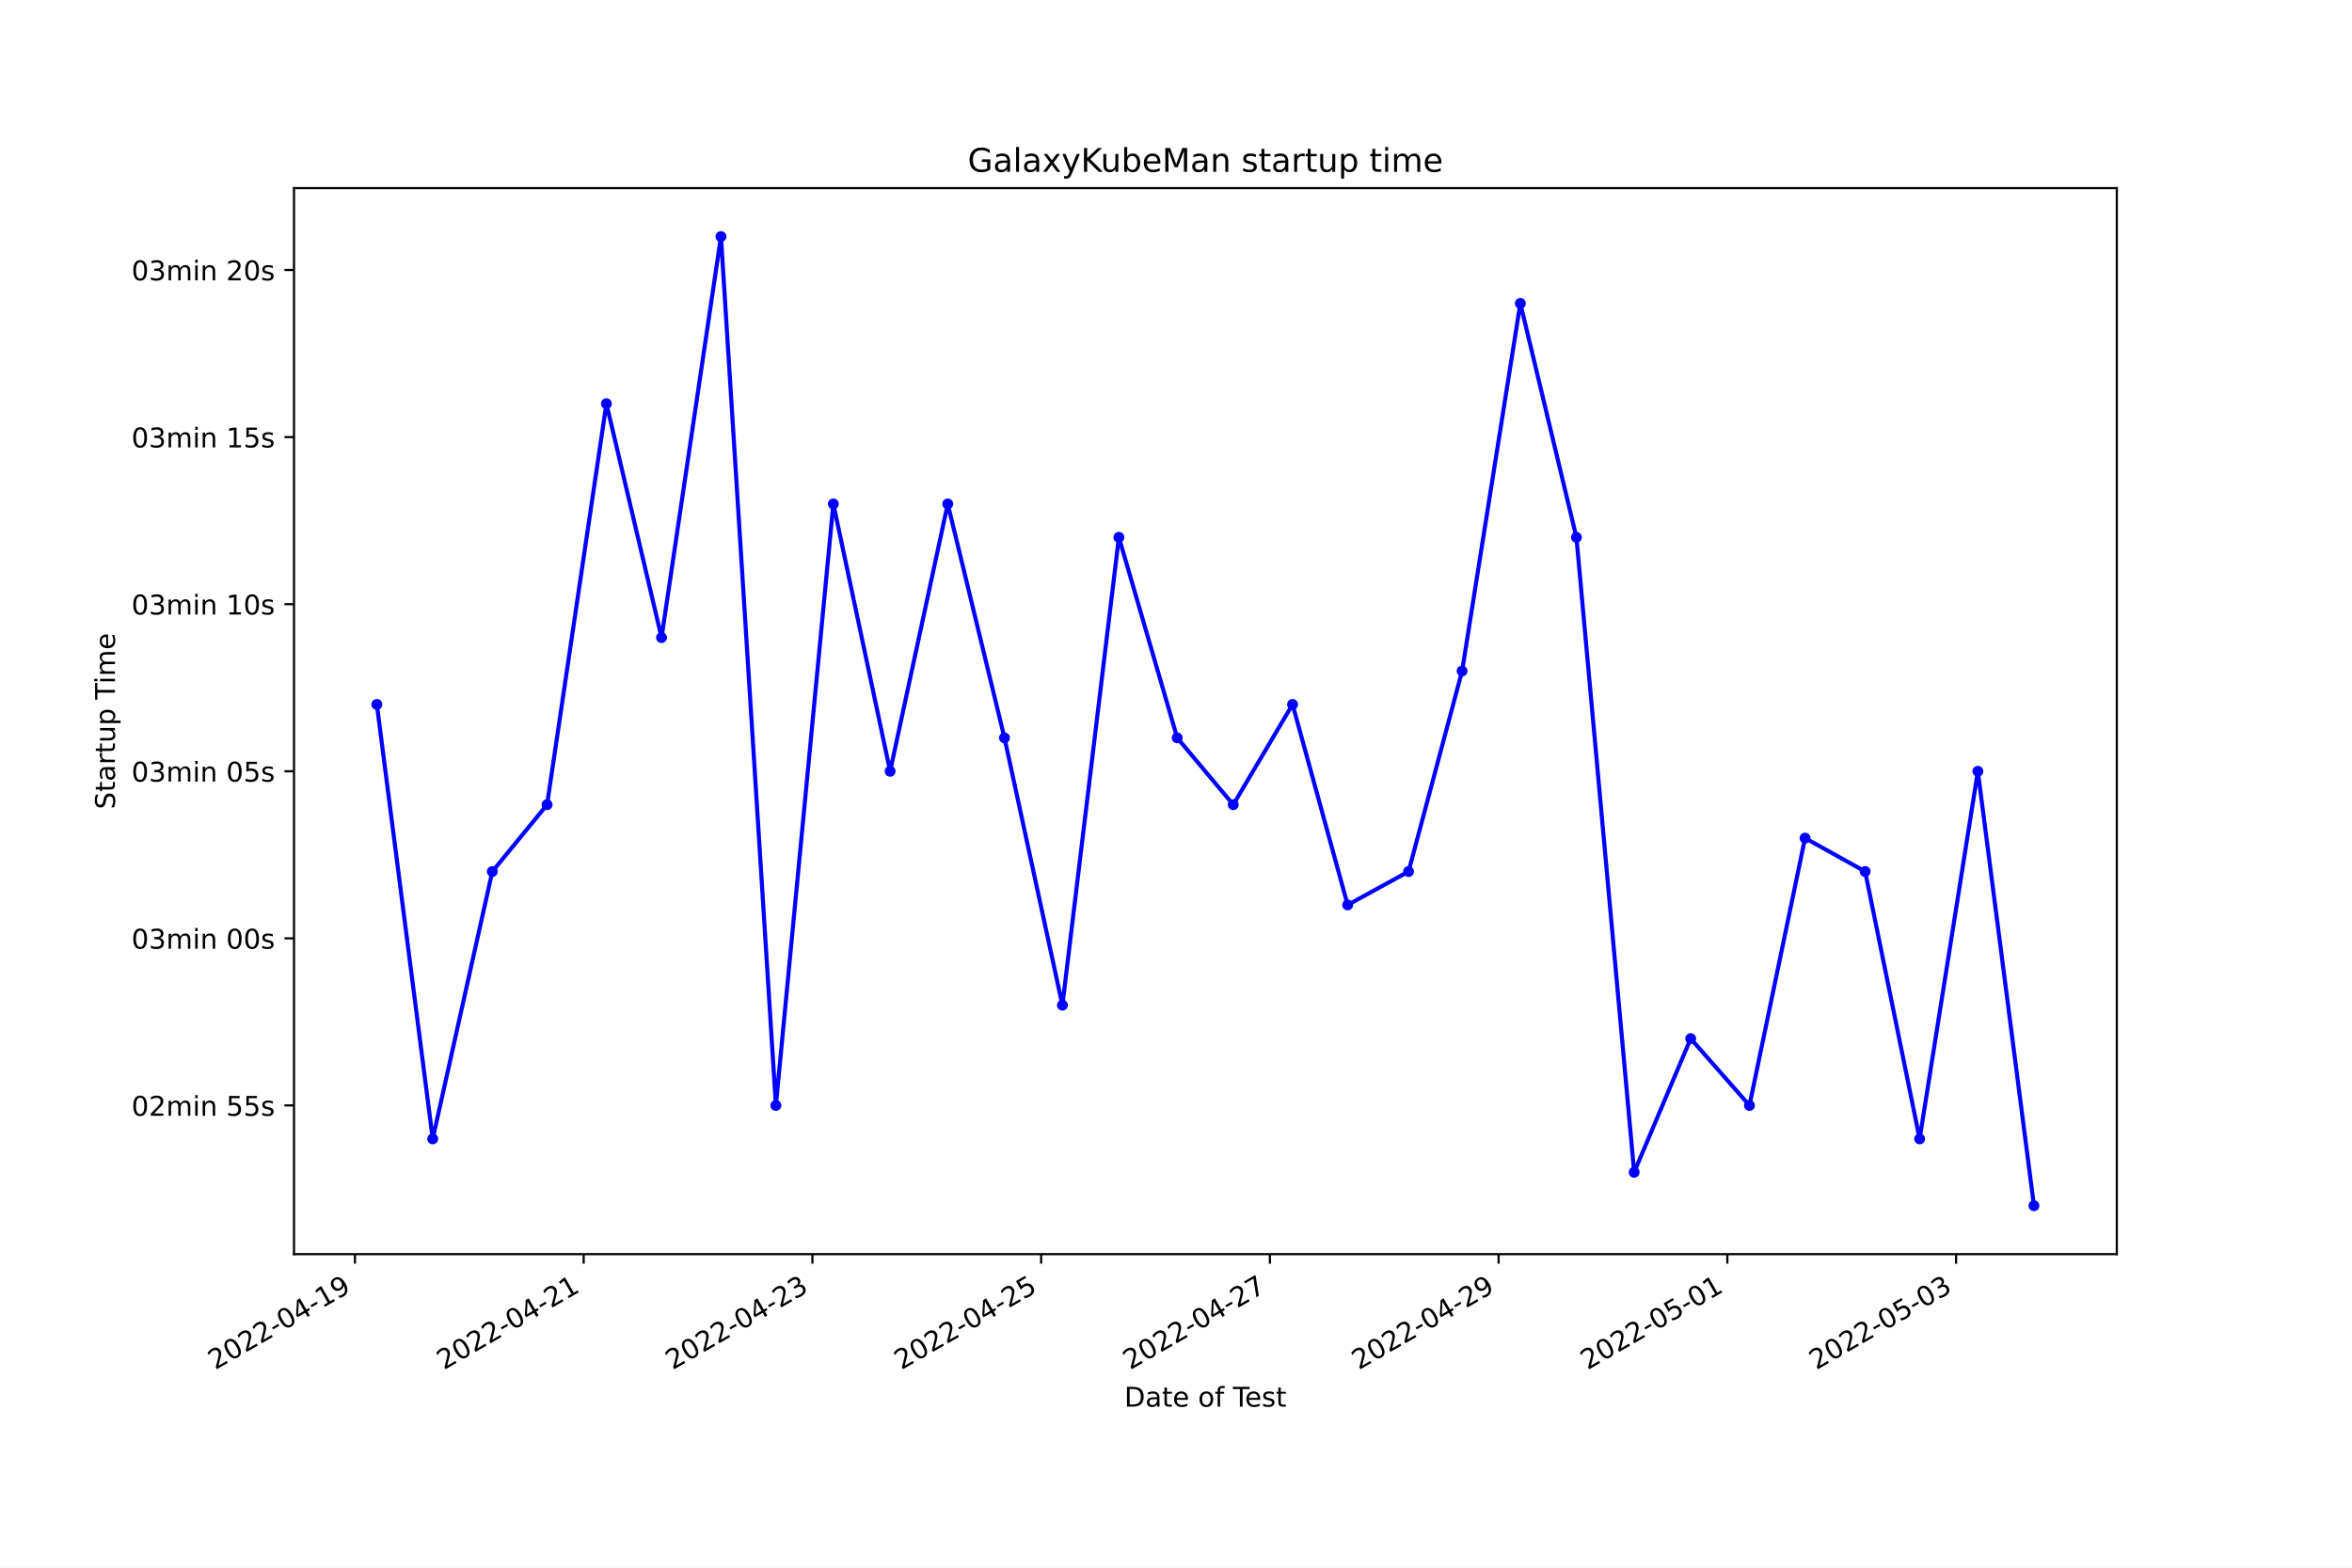
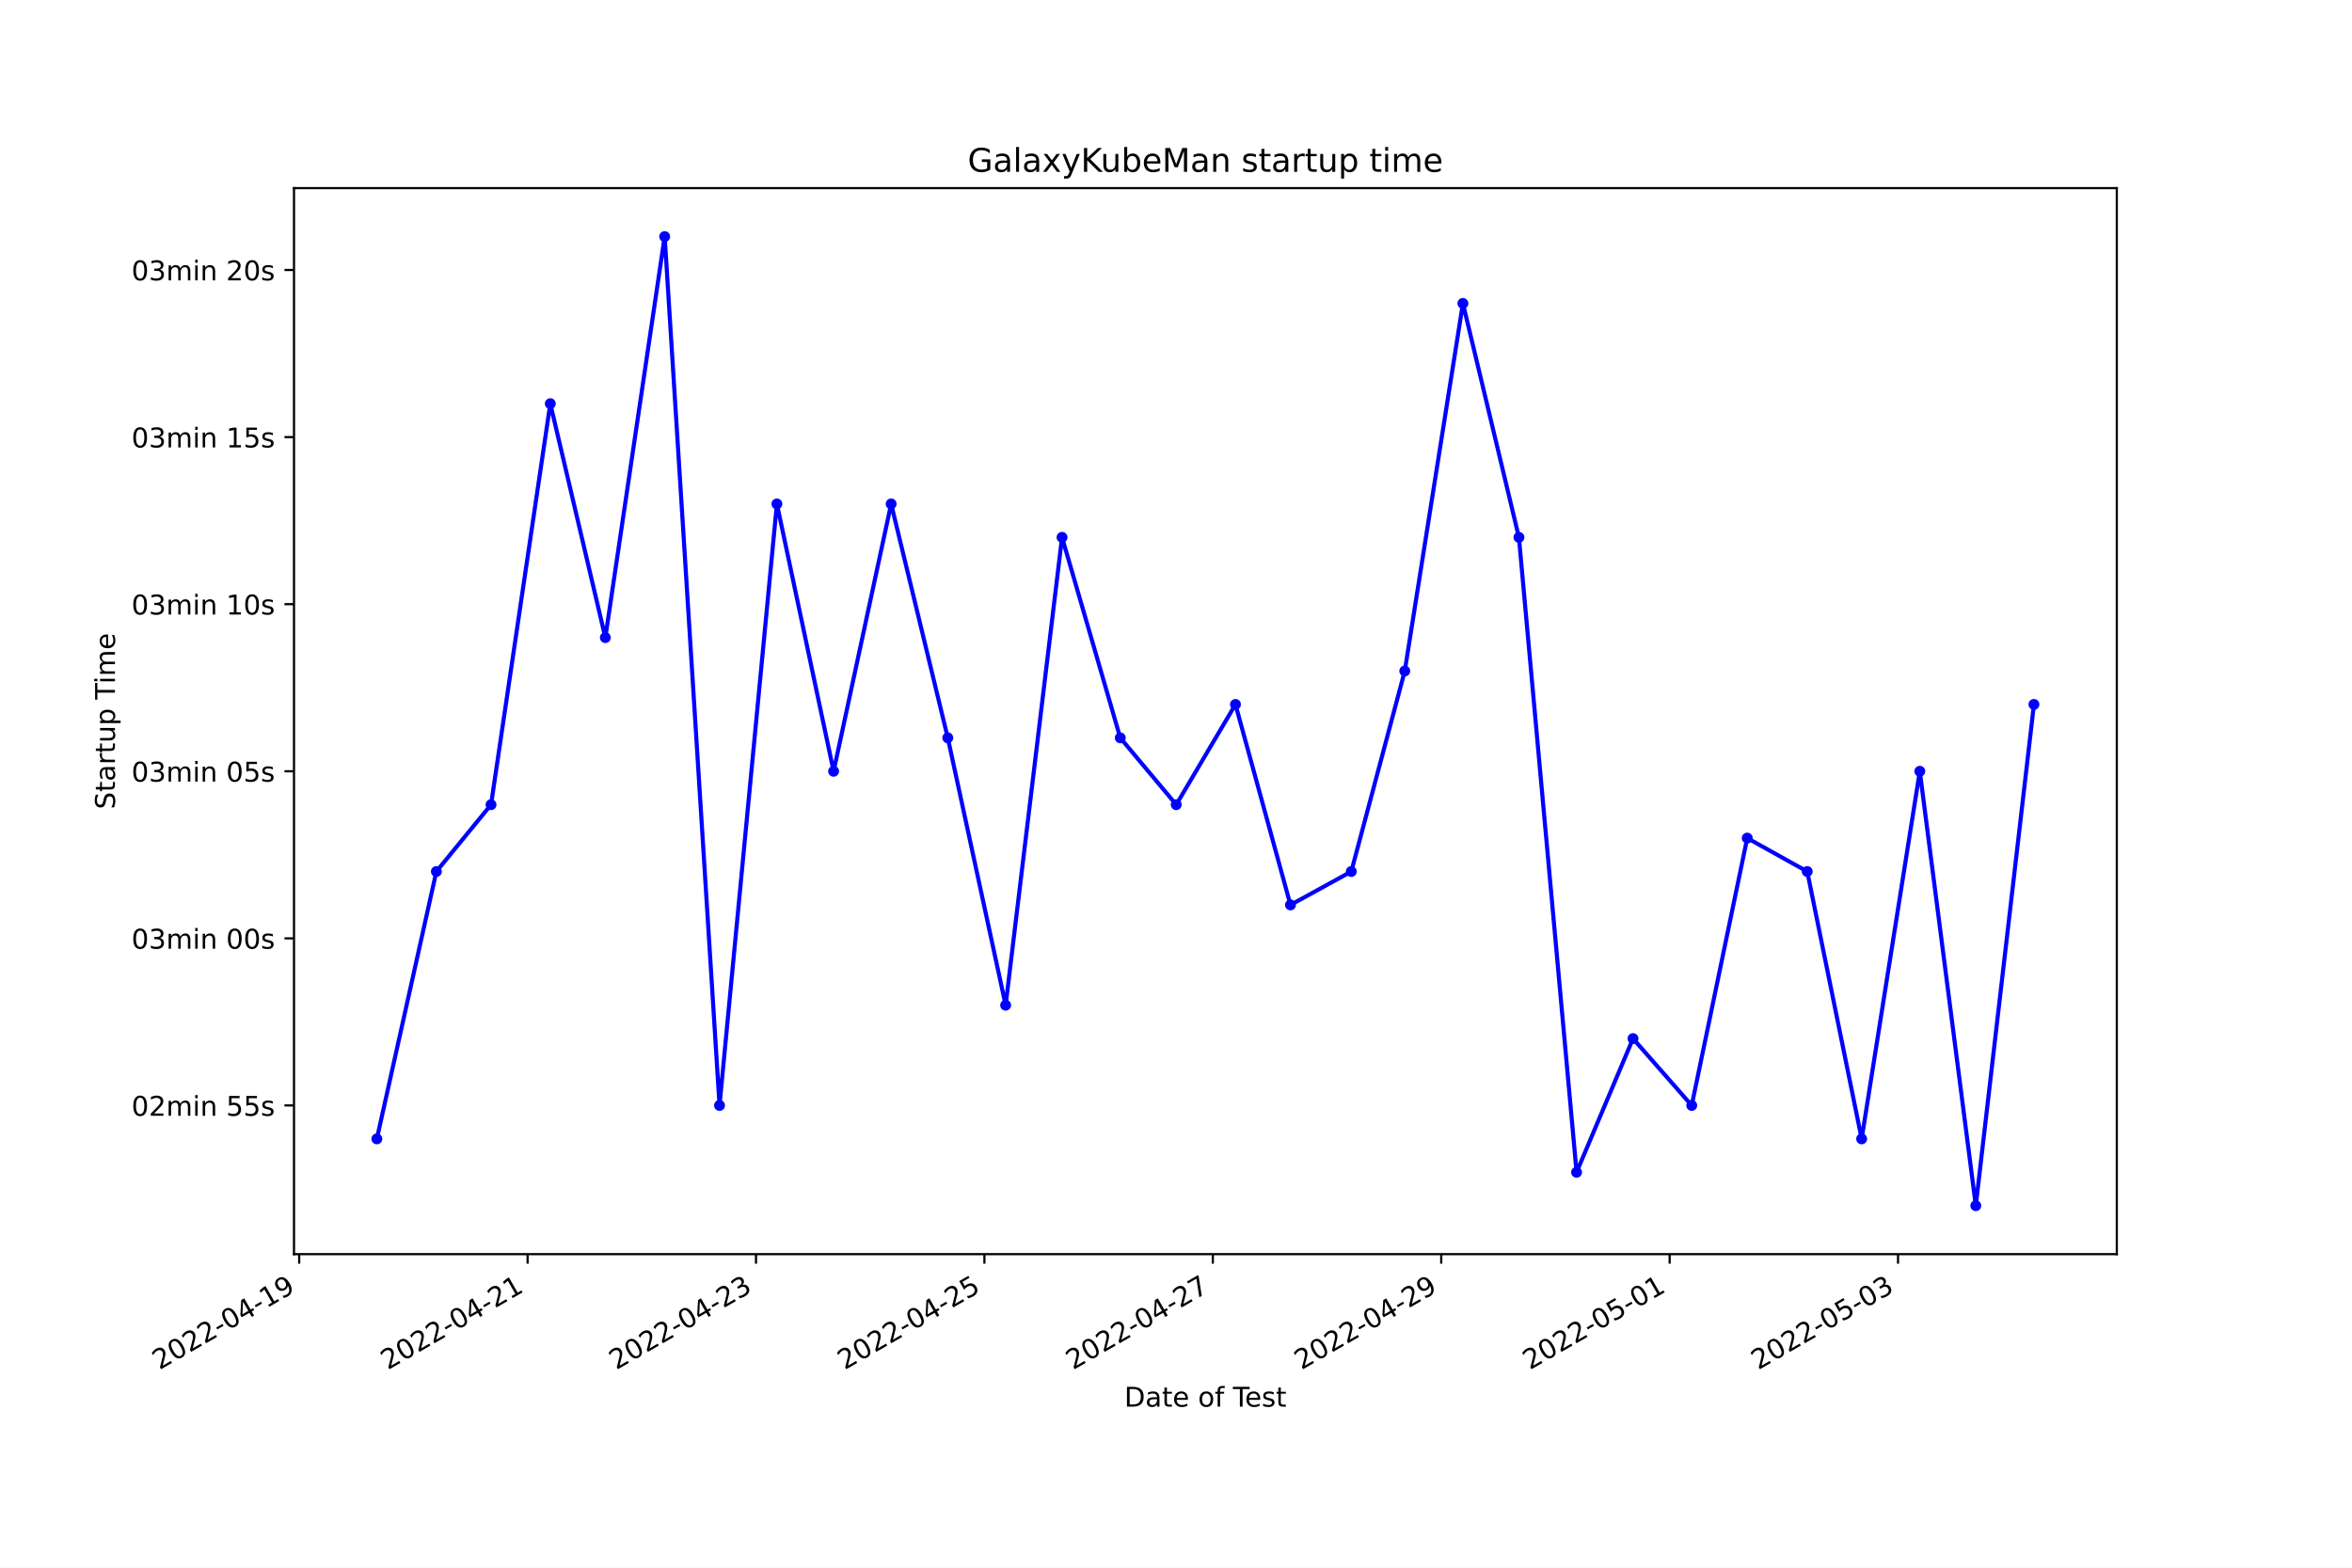
<svg xmlns="http://www.w3.org/2000/svg" xmlns:xlink="http://www.w3.org/1999/xlink" width="864pt" height="576pt" viewBox="0 0 864 576" version="1.1">
  <defs>
    <style type="text/css">*{stroke-linejoin: round; stroke-linecap: butt}</style>
  </defs>
  <g id="figure_1">
    <g id="patch_1">
      <path d="M 0 576  L 864 576  L 864 0  L 0 0  z " style="fill: #ffffff" />
    </g>
    <g id="axes_1">
      <g id="patch_2">
        <path d="M 108 460.8  L 777.6 460.8  L 777.6 69.12  L 108 69.12  z " style="fill: #ffffff" />
      </g>
      <g id="matplotlib.axis_1">
        <g id="xtick_1">
          <g id="line2d_1">
            <defs>
-               <path id="mfc21e7543c" d="M 0 0  L 0 3.5  " style="stroke: #000000; stroke-width: 0.8" />
+               <path id="m6de5fa5ad8" d="M 0 0  L 0 3.5  " style="stroke: #000000; stroke-width: 0.8" />
            </defs>
            <g>
-               <use xlink:href="#mfc21e7543c" x="130.393" y="460.8" style="stroke: #000000; stroke-width: 0.8" />
+               <use xlink:href="#m6de5fa5ad8" x="109.909" y="460.8" style="stroke: #000000; stroke-width: 0.8" />
            </g>
          </g>
          <g id="text_1">
-             <g transform="translate(79.02338 503.4383)rotate(-30)scale(0.1 -0.1)">
+             <g transform="translate(58.53993 503.4383)rotate(-30)scale(0.1 -0.1)">
              <defs>
                <path id="DejaVuSans-32" d="M 1228 531  L 3431 531  L 3431 0  L 469 0  L 469 531  Q 828 903 1448 1529  Q 2069 2156 2228 2338  Q 2531 2678 2651 2914  Q 2772 3150 2772 3378  Q 2772 3750 2511 3984  Q 2250 4219 1831 4219  Q 1534 4219 1204 4116  Q 875 4013 500 3803  L 500 4441  Q 881 4594 1212 4672  Q 1544 4750 1819 4750  Q 2544 4750 2975 4387  Q 3406 4025 3406 3419  Q 3406 3131 3298 2873  Q 3191 2616 2906 2266  Q 2828 2175 2409 1742  Q 1991 1309 1228 531  z " transform="scale(0.015625)" />
                <path id="DejaVuSans-30" d="M 2034 4250  Q 1547 4250 1301 3770  Q 1056 3291 1056 2328  Q 1056 1369 1301 889  Q 1547 409 2034 409  Q 2525 409 2770 889  Q 3016 1369 3016 2328  Q 3016 3291 2770 3770  Q 2525 4250 2034 4250  z M 2034 4750  Q 2819 4750 3233 4129  Q 3647 3509 3647 2328  Q 3647 1150 3233 529  Q 2819 -91 2034 -91  Q 1250 -91 836 529  Q 422 1150 422 2328  Q 422 3509 836 4129  Q 1250 4750 2034 4750  z " transform="scale(0.015625)" />
                <path id="DejaVuSans-2d" d="M 313 2009  L 1997 2009  L 1997 1497  L 313 1497  L 313 2009  z " transform="scale(0.015625)" />
                <path id="DejaVuSans-34" d="M 2419 4116  L 825 1625  L 2419 1625  L 2419 4116  z M 2253 4666  L 3047 4666  L 3047 1625  L 3713 1625  L 3713 1100  L 3047 1100  L 3047 0  L 2419 0  L 2419 1100  L 313 1100  L 313 1709  L 2253 4666  z " transform="scale(0.015625)" />
                <path id="DejaVuSans-31" d="M 794 531  L 1825 531  L 1825 4091  L 703 3866  L 703 4441  L 1819 4666  L 2450 4666  L 2450 531  L 3481 531  L 3481 0  L 794 0  L 794 531  z " transform="scale(0.015625)" />
                <path id="DejaVuSans-39" d="M 703 97  L 703 672  Q 941 559 1184 500  Q 1428 441 1663 441  Q 2288 441 2617 861  Q 2947 1281 2994 2138  Q 2813 1869 2534 1725  Q 2256 1581 1919 1581  Q 1219 1581 811 2004  Q 403 2428 403 3163  Q 403 3881 828 4315  Q 1253 4750 1959 4750  Q 2769 4750 3195 4129  Q 3622 3509 3622 2328  Q 3622 1225 3098 567  Q 2575 -91 1691 -91  Q 1453 -91 1209 -44  Q 966 3 703 97  z M 1959 2075  Q 2384 2075 2632 2365  Q 2881 2656 2881 3163  Q 2881 3666 2632 3958  Q 2384 4250 1959 4250  Q 1534 4250 1286 3958  Q 1038 3666 1038 3163  Q 1038 2656 1286 2365  Q 1534 2075 1959 2075  z " transform="scale(0.015625)" />
              </defs>
              <use xlink:href="#DejaVuSans-32" />
              <use xlink:href="#DejaVuSans-30" x="63.623" />
              <use xlink:href="#DejaVuSans-32" x="127.246" />
              <use xlink:href="#DejaVuSans-32" x="190.869" />
              <use xlink:href="#DejaVuSans-2d" x="254.492" />
              <use xlink:href="#DejaVuSans-30" x="290.576" />
              <use xlink:href="#DejaVuSans-34" x="354.199" />
              <use xlink:href="#DejaVuSans-2d" x="417.822" />
              <use xlink:href="#DejaVuSans-31" x="453.906" />
              <use xlink:href="#DejaVuSans-39" x="517.529" />
            </g>
          </g>
        </g>
        <g id="xtick_2">
          <g id="line2d_2">
            <g>
-               <use xlink:href="#mfc21e7543c" x="214.417" y="460.8" style="stroke: #000000; stroke-width: 0.8" />
+               <use xlink:href="#m6de5fa5ad8" x="193.814" y="460.8" style="stroke: #000000; stroke-width: 0.8" />
            </g>
          </g>
          <g id="text_2">
-             <g transform="translate(163.0473 503.4383)rotate(-30)scale(0.1 -0.1)">
+             <g transform="translate(142.4442 503.4383)rotate(-30)scale(0.1 -0.1)">
              <use xlink:href="#DejaVuSans-32" />
              <use xlink:href="#DejaVuSans-30" x="63.623" />
              <use xlink:href="#DejaVuSans-32" x="127.246" />
              <use xlink:href="#DejaVuSans-32" x="190.869" />
              <use xlink:href="#DejaVuSans-2d" x="254.492" />
              <use xlink:href="#DejaVuSans-30" x="290.576" />
              <use xlink:href="#DejaVuSans-34" x="354.199" />
              <use xlink:href="#DejaVuSans-2d" x="417.822" />
              <use xlink:href="#DejaVuSans-32" x="453.906" />
              <use xlink:href="#DejaVuSans-31" x="517.529" />
            </g>
          </g>
        </g>
        <g id="xtick_3">
          <g id="line2d_3">
            <g>
-               <use xlink:href="#mfc21e7543c" x="298.441" y="460.8" style="stroke: #000000; stroke-width: 0.8" />
+               <use xlink:href="#m6de5fa5ad8" x="277.718" y="460.8" style="stroke: #000000; stroke-width: 0.8" />
            </g>
          </g>
          <g id="text_3">
-             <g transform="translate(247.0711 503.4383)rotate(-30)scale(0.1 -0.1)">
+             <g transform="translate(226.3486 503.4383)rotate(-30)scale(0.1 -0.1)">
              <defs>
                <path id="DejaVuSans-33" d="M 2597 2516  Q 3050 2419 3304 2112  Q 3559 1806 3559 1356  Q 3559 666 3084 287  Q 2609 -91 1734 -91  Q 1441 -91 1130 -33  Q 819 25 488 141  L 488 750  Q 750 597 1062 519  Q 1375 441 1716 441  Q 2309 441 2620 675  Q 2931 909 2931 1356  Q 2931 1769 2642 2001  Q 2353 2234 1838 2234  L 1294 2234  L 1294 2753  L 1863 2753  Q 2328 2753 2575 2939  Q 2822 3125 2822 3475  Q 2822 3834 2567 4026  Q 2313 4219 1838 4219  Q 1578 4219 1281 4162  Q 984 4106 628 3988  L 628 4550  Q 988 4650 1302 4700  Q 1616 4750 1894 4750  Q 2613 4750 3031 4423  Q 3450 4097 3450 3541  Q 3450 3153 3228 2886  Q 3006 2619 2597 2516  z " transform="scale(0.015625)" />
              </defs>
              <use xlink:href="#DejaVuSans-32" />
              <use xlink:href="#DejaVuSans-30" x="63.623" />
              <use xlink:href="#DejaVuSans-32" x="127.246" />
              <use xlink:href="#DejaVuSans-32" x="190.869" />
              <use xlink:href="#DejaVuSans-2d" x="254.492" />
              <use xlink:href="#DejaVuSans-30" x="290.576" />
              <use xlink:href="#DejaVuSans-34" x="354.199" />
              <use xlink:href="#DejaVuSans-2d" x="417.822" />
              <use xlink:href="#DejaVuSans-32" x="453.906" />
              <use xlink:href="#DejaVuSans-33" x="517.529" />
            </g>
          </g>
        </g>
        <g id="xtick_4">
          <g id="line2d_4">
            <g>
-               <use xlink:href="#mfc21e7543c" x="382.464" y="460.8" style="stroke: #000000; stroke-width: 0.8" />
+               <use xlink:href="#m6de5fa5ad8" x="361.622" y="460.8" style="stroke: #000000; stroke-width: 0.8" />
            </g>
          </g>
          <g id="text_4">
-             <g transform="translate(331.095 503.4383)rotate(-30)scale(0.1 -0.1)">
+             <g transform="translate(310.2529 503.4383)rotate(-30)scale(0.1 -0.1)">
              <defs>
                <path id="DejaVuSans-35" d="M 691 4666  L 3169 4666  L 3169 4134  L 1269 4134  L 1269 2991  Q 1406 3038 1543 3061  Q 1681 3084 1819 3084  Q 2600 3084 3056 2656  Q 3513 2228 3513 1497  Q 3513 744 3044 326  Q 2575 -91 1722 -91  Q 1428 -91 1123 -41  Q 819 9 494 109  L 494 744  Q 775 591 1075 516  Q 1375 441 1709 441  Q 2250 441 2565 725  Q 2881 1009 2881 1497  Q 2881 1984 2565 2268  Q 2250 2553 1709 2553  Q 1456 2553 1204 2497  Q 953 2441 691 2322  L 691 4666  z " transform="scale(0.015625)" />
              </defs>
              <use xlink:href="#DejaVuSans-32" />
              <use xlink:href="#DejaVuSans-30" x="63.623" />
              <use xlink:href="#DejaVuSans-32" x="127.246" />
              <use xlink:href="#DejaVuSans-32" x="190.869" />
              <use xlink:href="#DejaVuSans-2d" x="254.492" />
              <use xlink:href="#DejaVuSans-30" x="290.576" />
              <use xlink:href="#DejaVuSans-34" x="354.199" />
              <use xlink:href="#DejaVuSans-2d" x="417.822" />
              <use xlink:href="#DejaVuSans-32" x="453.906" />
              <use xlink:href="#DejaVuSans-35" x="517.529" />
            </g>
          </g>
        </g>
        <g id="xtick_5">
          <g id="line2d_5">
            <g>
-               <use xlink:href="#mfc21e7543c" x="466.488" y="460.8" style="stroke: #000000; stroke-width: 0.8" />
+               <use xlink:href="#m6de5fa5ad8" x="445.527" y="460.8" style="stroke: #000000; stroke-width: 0.8" />
            </g>
          </g>
          <g id="text_5">
-             <g transform="translate(415.1189 503.4383)rotate(-30)scale(0.1 -0.1)">
+             <g transform="translate(394.1572 503.4383)rotate(-30)scale(0.1 -0.1)">
              <defs>
                <path id="DejaVuSans-37" d="M 525 4666  L 3525 4666  L 3525 4397  L 1831 0  L 1172 0  L 2766 4134  L 525 4134  L 525 4666  z " transform="scale(0.015625)" />
              </defs>
              <use xlink:href="#DejaVuSans-32" />
              <use xlink:href="#DejaVuSans-30" x="63.623" />
              <use xlink:href="#DejaVuSans-32" x="127.246" />
              <use xlink:href="#DejaVuSans-32" x="190.869" />
              <use xlink:href="#DejaVuSans-2d" x="254.492" />
              <use xlink:href="#DejaVuSans-30" x="290.576" />
              <use xlink:href="#DejaVuSans-34" x="354.199" />
              <use xlink:href="#DejaVuSans-2d" x="417.822" />
              <use xlink:href="#DejaVuSans-32" x="453.906" />
              <use xlink:href="#DejaVuSans-37" x="517.529" />
            </g>
          </g>
        </g>
        <g id="xtick_6">
          <g id="line2d_6">
            <g>
-               <use xlink:href="#mfc21e7543c" x="550.512" y="460.8" style="stroke: #000000; stroke-width: 0.8" />
+               <use xlink:href="#m6de5fa5ad8" x="529.431" y="460.8" style="stroke: #000000; stroke-width: 0.8" />
            </g>
          </g>
          <g id="text_6">
-             <g transform="translate(499.1428 503.4383)rotate(-30)scale(0.1 -0.1)">
+             <g transform="translate(478.0615 503.4383)rotate(-30)scale(0.1 -0.1)">
              <use xlink:href="#DejaVuSans-32" />
              <use xlink:href="#DejaVuSans-30" x="63.623" />
              <use xlink:href="#DejaVuSans-32" x="127.246" />
              <use xlink:href="#DejaVuSans-32" x="190.869" />
              <use xlink:href="#DejaVuSans-2d" x="254.492" />
              <use xlink:href="#DejaVuSans-30" x="290.576" />
              <use xlink:href="#DejaVuSans-34" x="354.199" />
              <use xlink:href="#DejaVuSans-2d" x="417.822" />
              <use xlink:href="#DejaVuSans-32" x="453.906" />
              <use xlink:href="#DejaVuSans-39" x="517.529" />
            </g>
          </g>
        </g>
        <g id="xtick_7">
          <g id="line2d_7">
            <g>
-               <use xlink:href="#mfc21e7543c" x="634.536" y="460.8" style="stroke: #000000; stroke-width: 0.8" />
+               <use xlink:href="#m6de5fa5ad8" x="613.335" y="460.8" style="stroke: #000000; stroke-width: 0.8" />
            </g>
          </g>
          <g id="text_7">
-             <g transform="translate(583.1667 503.4383)rotate(-30)scale(0.1 -0.1)">
+             <g transform="translate(561.9658 503.4383)rotate(-30)scale(0.1 -0.1)">
              <use xlink:href="#DejaVuSans-32" />
              <use xlink:href="#DejaVuSans-30" x="63.623" />
              <use xlink:href="#DejaVuSans-32" x="127.246" />
              <use xlink:href="#DejaVuSans-32" x="190.869" />
              <use xlink:href="#DejaVuSans-2d" x="254.492" />
              <use xlink:href="#DejaVuSans-30" x="290.576" />
              <use xlink:href="#DejaVuSans-35" x="354.199" />
              <use xlink:href="#DejaVuSans-2d" x="417.822" />
              <use xlink:href="#DejaVuSans-30" x="453.906" />
              <use xlink:href="#DejaVuSans-31" x="517.529" />
            </g>
          </g>
        </g>
        <g id="xtick_8">
          <g id="line2d_8">
            <g>
-               <use xlink:href="#mfc21e7543c" x="718.56" y="460.8" style="stroke: #000000; stroke-width: 0.8" />
+               <use xlink:href="#m6de5fa5ad8" x="697.24" y="460.8" style="stroke: #000000; stroke-width: 0.8" />
            </g>
          </g>
          <g id="text_8">
-             <g transform="translate(667.1906 503.4383)rotate(-30)scale(0.1 -0.1)">
+             <g transform="translate(645.8701 503.4383)rotate(-30)scale(0.1 -0.1)">
              <use xlink:href="#DejaVuSans-32" />
              <use xlink:href="#DejaVuSans-30" x="63.623" />
              <use xlink:href="#DejaVuSans-32" x="127.246" />
              <use xlink:href="#DejaVuSans-32" x="190.869" />
              <use xlink:href="#DejaVuSans-2d" x="254.492" />
              <use xlink:href="#DejaVuSans-30" x="290.576" />
              <use xlink:href="#DejaVuSans-35" x="354.199" />
              <use xlink:href="#DejaVuSans-2d" x="417.822" />
              <use xlink:href="#DejaVuSans-30" x="453.906" />
              <use xlink:href="#DejaVuSans-33" x="517.529" />
            </g>
          </g>
        </g>
        <g id="text_9">
          <g transform="translate(413.0063 516.8378)scale(0.1 -0.1)">
            <defs>
              <path id="DejaVuSans-44" d="M 1259 4147  L 1259 519  L 2022 519  Q 2988 519 3436 956  Q 3884 1394 3884 2338  Q 3884 3275 3436 3711  Q 2988 4147 2022 4147  L 1259 4147  z M 628 4666  L 1925 4666  Q 3281 4666 3915 4102  Q 4550 3538 4550 2338  Q 4550 1131 3912 565  Q 3275 0 1925 0  L 628 0  L 628 4666  z " transform="scale(0.015625)" />
              <path id="DejaVuSans-61" d="M 2194 1759  Q 1497 1759 1228 1600  Q 959 1441 959 1056  Q 959 750 1161 570  Q 1363 391 1709 391  Q 2188 391 2477 730  Q 2766 1069 2766 1631  L 2766 1759  L 2194 1759  z M 3341 1997  L 3341 0  L 2766 0  L 2766 531  Q 2569 213 2275 61  Q 1981 -91 1556 -91  Q 1019 -91 701 211  Q 384 513 384 1019  Q 384 1609 779 1909  Q 1175 2209 1959 2209  L 2766 2209  L 2766 2266  Q 2766 2663 2505 2880  Q 2244 3097 1772 3097  Q 1472 3097 1187 3025  Q 903 2953 641 2809  L 641 3341  Q 956 3463 1253 3523  Q 1550 3584 1831 3584  Q 2591 3584 2966 3190  Q 3341 2797 3341 1997  z " transform="scale(0.015625)" />
              <path id="DejaVuSans-74" d="M 1172 4494  L 1172 3500  L 2356 3500  L 2356 3053  L 1172 3053  L 1172 1153  Q 1172 725 1289 603  Q 1406 481 1766 481  L 2356 481  L 2356 0  L 1766 0  Q 1100 0 847 248  Q 594 497 594 1153  L 594 3053  L 172 3053  L 172 3500  L 594 3500  L 594 4494  L 1172 4494  z " transform="scale(0.015625)" />
              <path id="DejaVuSans-65" d="M 3597 1894  L 3597 1613  L 953 1613  Q 991 1019 1311 708  Q 1631 397 2203 397  Q 2534 397 2845 478  Q 3156 559 3463 722  L 3463 178  Q 3153 47 2828 -22  Q 2503 -91 2169 -91  Q 1331 -91 842 396  Q 353 884 353 1716  Q 353 2575 817 3079  Q 1281 3584 2069 3584  Q 2775 3584 3186 3129  Q 3597 2675 3597 1894  z M 3022 2063  Q 3016 2534 2758 2815  Q 2500 3097 2075 3097  Q 1594 3097 1305 2825  Q 1016 2553 972 2059  L 3022 2063  z " transform="scale(0.015625)" />
              <path id="DejaVuSans-20" transform="scale(0.015625)" />
              <path id="DejaVuSans-6f" d="M 1959 3097  Q 1497 3097 1228 2736  Q 959 2375 959 1747  Q 959 1119 1226 758  Q 1494 397 1959 397  Q 2419 397 2687 759  Q 2956 1122 2956 1747  Q 2956 2369 2687 2733  Q 2419 3097 1959 3097  z M 1959 3584  Q 2709 3584 3137 3096  Q 3566 2609 3566 1747  Q 3566 888 3137 398  Q 2709 -91 1959 -91  Q 1206 -91 779 398  Q 353 888 353 1747  Q 353 2609 779 3096  Q 1206 3584 1959 3584  z " transform="scale(0.015625)" />
              <path id="DejaVuSans-66" d="M 2375 4863  L 2375 4384  L 1825 4384  Q 1516 4384 1395 4259  Q 1275 4134 1275 3809  L 1275 3500  L 2222 3500  L 2222 3053  L 1275 3053  L 1275 0  L 697 0  L 697 3053  L 147 3053  L 147 3500  L 697 3500  L 697 3744  Q 697 4328 969 4595  Q 1241 4863 1831 4863  L 2375 4863  z " transform="scale(0.015625)" />
              <path id="DejaVuSans-54" d="M -19 4666  L 3928 4666  L 3928 4134  L 2272 4134  L 2272 0  L 1638 0  L 1638 4134  L -19 4134  L -19 4666  z " transform="scale(0.015625)" />
              <path id="DejaVuSans-73" d="M 2834 3397  L 2834 2853  Q 2591 2978 2328 3040  Q 2066 3103 1784 3103  Q 1356 3103 1142 2972  Q 928 2841 928 2578  Q 928 2378 1081 2264  Q 1234 2150 1697 2047  L 1894 2003  Q 2506 1872 2764 1633  Q 3022 1394 3022 966  Q 3022 478 2636 193  Q 2250 -91 1575 -91  Q 1294 -91 989 -36  Q 684 19 347 128  L 347 722  Q 666 556 975 473  Q 1284 391 1588 391  Q 1994 391 2212 530  Q 2431 669 2431 922  Q 2431 1156 2273 1281  Q 2116 1406 1581 1522  L 1381 1569  Q 847 1681 609 1914  Q 372 2147 372 2553  Q 372 3047 722 3315  Q 1072 3584 1716 3584  Q 2034 3584 2315 3537  Q 2597 3491 2834 3397  z " transform="scale(0.015625)" />
            </defs>
            <use xlink:href="#DejaVuSans-44" />
            <use xlink:href="#DejaVuSans-61" x="77.002" />
            <use xlink:href="#DejaVuSans-74" x="138.281" />
            <use xlink:href="#DejaVuSans-65" x="177.49" />
            <use xlink:href="#DejaVuSans-20" x="239.014" />
            <use xlink:href="#DejaVuSans-6f" x="270.801" />
            <use xlink:href="#DejaVuSans-66" x="331.982" />
            <use xlink:href="#DejaVuSans-20" x="367.188" />
            <use xlink:href="#DejaVuSans-54" x="398.975" />
            <use xlink:href="#DejaVuSans-65" x="443.059" />
            <use xlink:href="#DejaVuSans-73" x="504.582" />
            <use xlink:href="#DejaVuSans-74" x="556.682" />
          </g>
        </g>
      </g>
      <g id="matplotlib.axis_2">
        <g id="ytick_1">
          <g id="line2d_9">
            <defs>
-               <path id="m95c34c19af" d="M 0 0  L -3.5 0  " style="stroke: #000000; stroke-width: 0.8" />
+               <path id="m8cba8f9776" d="M 0 0  L -3.5 0  " style="stroke: #000000; stroke-width: 0.8" />
            </defs>
            <g>
-               <use xlink:href="#m95c34c19af" x="108" y="406.161" style="stroke: #000000; stroke-width: 0.8" />
+               <use xlink:href="#m8cba8f9776" x="108" y="406.161" style="stroke: #000000; stroke-width: 0.8" />
            </g>
          </g>
          <g id="text_10">
            <g transform="translate(48.30625 409.9605)scale(0.1 -0.1)">
              <defs>
                <path id="DejaVuSans-6d" d="M 3328 2828  Q 3544 3216 3844 3400  Q 4144 3584 4550 3584  Q 5097 3584 5394 3201  Q 5691 2819 5691 2113  L 5691 0  L 5113 0  L 5113 2094  Q 5113 2597 4934 2840  Q 4756 3084 4391 3084  Q 3944 3084 3684 2787  Q 3425 2491 3425 1978  L 3425 0  L 2847 0  L 2847 2094  Q 2847 2600 2669 2842  Q 2491 3084 2119 3084  Q 1678 3084 1418 2786  Q 1159 2488 1159 1978  L 1159 0  L 581 0  L 581 3500  L 1159 3500  L 1159 2956  Q 1356 3278 1631 3431  Q 1906 3584 2284 3584  Q 2666 3584 2933 3390  Q 3200 3197 3328 2828  z " transform="scale(0.015625)" />
                <path id="DejaVuSans-69" d="M 603 3500  L 1178 3500  L 1178 0  L 603 0  L 603 3500  z M 603 4863  L 1178 4863  L 1178 4134  L 603 4134  L 603 4863  z " transform="scale(0.015625)" />
                <path id="DejaVuSans-6e" d="M 3513 2113  L 3513 0  L 2938 0  L 2938 2094  Q 2938 2591 2744 2837  Q 2550 3084 2163 3084  Q 1697 3084 1428 2787  Q 1159 2491 1159 1978  L 1159 0  L 581 0  L 581 3500  L 1159 3500  L 1159 2956  Q 1366 3272 1645 3428  Q 1925 3584 2291 3584  Q 2894 3584 3203 3211  Q 3513 2838 3513 2113  z " transform="scale(0.015625)" />
              </defs>
              <use xlink:href="#DejaVuSans-30" />
              <use xlink:href="#DejaVuSans-32" x="63.623" />
              <use xlink:href="#DejaVuSans-6d" x="127.246" />
              <use xlink:href="#DejaVuSans-69" x="224.658" />
              <use xlink:href="#DejaVuSans-6e" x="252.441" />
              <use xlink:href="#DejaVuSans-20" x="315.82" />
              <use xlink:href="#DejaVuSans-35" x="347.607" />
              <use xlink:href="#DejaVuSans-35" x="411.23" />
              <use xlink:href="#DejaVuSans-73" x="474.854" />
            </g>
          </g>
        </g>
        <g id="ytick_2">
          <g id="line2d_10">
            <g>
-               <use xlink:href="#m95c34c19af" x="108" y="344.769" style="stroke: #000000; stroke-width: 0.8" />
+               <use xlink:href="#m8cba8f9776" x="108" y="344.769" style="stroke: #000000; stroke-width: 0.8" />
            </g>
          </g>
          <g id="text_11">
            <g transform="translate(48.30625 348.5686)scale(0.1 -0.1)">
              <use xlink:href="#DejaVuSans-30" />
              <use xlink:href="#DejaVuSans-33" x="63.623" />
              <use xlink:href="#DejaVuSans-6d" x="127.246" />
              <use xlink:href="#DejaVuSans-69" x="224.658" />
              <use xlink:href="#DejaVuSans-6e" x="252.441" />
              <use xlink:href="#DejaVuSans-20" x="315.82" />
              <use xlink:href="#DejaVuSans-30" x="347.607" />
              <use xlink:href="#DejaVuSans-30" x="411.23" />
              <use xlink:href="#DejaVuSans-73" x="474.854" />
            </g>
          </g>
        </g>
        <g id="ytick_3">
          <g id="line2d_11">
            <g>
-               <use xlink:href="#m95c34c19af" x="108" y="283.378" style="stroke: #000000; stroke-width: 0.8" />
+               <use xlink:href="#m8cba8f9776" x="108" y="283.378" style="stroke: #000000; stroke-width: 0.8" />
            </g>
          </g>
          <g id="text_12">
            <g transform="translate(48.30625 287.1768)scale(0.1 -0.1)">
              <use xlink:href="#DejaVuSans-30" />
              <use xlink:href="#DejaVuSans-33" x="63.623" />
              <use xlink:href="#DejaVuSans-6d" x="127.246" />
              <use xlink:href="#DejaVuSans-69" x="224.658" />
              <use xlink:href="#DejaVuSans-6e" x="252.441" />
              <use xlink:href="#DejaVuSans-20" x="315.82" />
              <use xlink:href="#DejaVuSans-30" x="347.607" />
              <use xlink:href="#DejaVuSans-35" x="411.23" />
              <use xlink:href="#DejaVuSans-73" x="474.854" />
            </g>
          </g>
        </g>
        <g id="ytick_4">
          <g id="line2d_12">
            <g>
-               <use xlink:href="#m95c34c19af" x="108" y="221.986" style="stroke: #000000; stroke-width: 0.8" />
+               <use xlink:href="#m8cba8f9776" x="108" y="221.986" style="stroke: #000000; stroke-width: 0.8" />
            </g>
          </g>
          <g id="text_13">
            <g transform="translate(48.30625 225.7849)scale(0.1 -0.1)">
              <use xlink:href="#DejaVuSans-30" />
              <use xlink:href="#DejaVuSans-33" x="63.623" />
              <use xlink:href="#DejaVuSans-6d" x="127.246" />
              <use xlink:href="#DejaVuSans-69" x="224.658" />
              <use xlink:href="#DejaVuSans-6e" x="252.441" />
              <use xlink:href="#DejaVuSans-20" x="315.82" />
              <use xlink:href="#DejaVuSans-31" x="347.607" />
              <use xlink:href="#DejaVuSans-30" x="411.23" />
              <use xlink:href="#DejaVuSans-73" x="474.854" />
            </g>
          </g>
        </g>
        <g id="ytick_5">
          <g id="line2d_13">
            <g>
-               <use xlink:href="#m95c34c19af" x="108" y="160.594" style="stroke: #000000; stroke-width: 0.8" />
+               <use xlink:href="#m8cba8f9776" x="108" y="160.594" style="stroke: #000000; stroke-width: 0.8" />
            </g>
          </g>
          <g id="text_14">
            <g transform="translate(48.30625 164.3931)scale(0.1 -0.1)">
              <use xlink:href="#DejaVuSans-30" />
              <use xlink:href="#DejaVuSans-33" x="63.623" />
              <use xlink:href="#DejaVuSans-6d" x="127.246" />
              <use xlink:href="#DejaVuSans-69" x="224.658" />
              <use xlink:href="#DejaVuSans-6e" x="252.441" />
              <use xlink:href="#DejaVuSans-20" x="315.82" />
              <use xlink:href="#DejaVuSans-31" x="347.607" />
              <use xlink:href="#DejaVuSans-35" x="411.23" />
              <use xlink:href="#DejaVuSans-73" x="474.854" />
            </g>
          </g>
        </g>
        <g id="ytick_6">
          <g id="line2d_14">
            <g>
-               <use xlink:href="#m95c34c19af" x="108" y="99.202" style="stroke: #000000; stroke-width: 0.8" />
+               <use xlink:href="#m8cba8f9776" x="108" y="99.202" style="stroke: #000000; stroke-width: 0.8" />
            </g>
          </g>
          <g id="text_15">
            <g transform="translate(48.30625 103.0012)scale(0.1 -0.1)">
              <use xlink:href="#DejaVuSans-30" />
              <use xlink:href="#DejaVuSans-33" x="63.623" />
              <use xlink:href="#DejaVuSans-6d" x="127.246" />
              <use xlink:href="#DejaVuSans-69" x="224.658" />
              <use xlink:href="#DejaVuSans-6e" x="252.441" />
              <use xlink:href="#DejaVuSans-20" x="315.82" />
              <use xlink:href="#DejaVuSans-32" x="347.607" />
              <use xlink:href="#DejaVuSans-30" x="411.23" />
              <use xlink:href="#DejaVuSans-73" x="474.854" />
            </g>
          </g>
        </g>
        <g id="text_16">
          <g transform="translate(42.22656 297.3397)rotate(-90)scale(0.1 -0.1)">
            <defs>
              <path id="DejaVuSans-53" d="M 3425 4513  L 3425 3897  Q 3066 4069 2747 4153  Q 2428 4238 2131 4238  Q 1616 4238 1336 4038  Q 1056 3838 1056 3469  Q 1056 3159 1242 3001  Q 1428 2844 1947 2747  L 2328 2669  Q 3034 2534 3370 2195  Q 3706 1856 3706 1288  Q 3706 609 3251 259  Q 2797 -91 1919 -91  Q 1588 -91 1214 -16  Q 841 59 441 206  L 441 856  Q 825 641 1194 531  Q 1563 422 1919 422  Q 2459 422 2753 634  Q 3047 847 3047 1241  Q 3047 1584 2836 1778  Q 2625 1972 2144 2069  L 1759 2144  Q 1053 2284 737 2584  Q 422 2884 422 3419  Q 422 4038 858 4394  Q 1294 4750 2059 4750  Q 2388 4750 2728 4690  Q 3069 4631 3425 4513  z " transform="scale(0.015625)" />
              <path id="DejaVuSans-72" d="M 2631 2963  Q 2534 3019 2420 3045  Q 2306 3072 2169 3072  Q 1681 3072 1420 2755  Q 1159 2438 1159 1844  L 1159 0  L 581 0  L 581 3500  L 1159 3500  L 1159 2956  Q 1341 3275 1631 3429  Q 1922 3584 2338 3584  Q 2397 3584 2469 3576  Q 2541 3569 2628 3553  L 2631 2963  z " transform="scale(0.015625)" />
              <path id="DejaVuSans-75" d="M 544 1381  L 544 3500  L 1119 3500  L 1119 1403  Q 1119 906 1312 657  Q 1506 409 1894 409  Q 2359 409 2629 706  Q 2900 1003 2900 1516  L 2900 3500  L 3475 3500  L 3475 0  L 2900 0  L 2900 538  Q 2691 219 2414 64  Q 2138 -91 1772 -91  Q 1169 -91 856 284  Q 544 659 544 1381  z M 1991 3584  L 1991 3584  z " transform="scale(0.015625)" />
              <path id="DejaVuSans-70" d="M 1159 525  L 1159 -1331  L 581 -1331  L 581 3500  L 1159 3500  L 1159 2969  Q 1341 3281 1617 3432  Q 1894 3584 2278 3584  Q 2916 3584 3314 3078  Q 3713 2572 3713 1747  Q 3713 922 3314 415  Q 2916 -91 2278 -91  Q 1894 -91 1617 61  Q 1341 213 1159 525  z M 3116 1747  Q 3116 2381 2855 2742  Q 2594 3103 2138 3103  Q 1681 3103 1420 2742  Q 1159 2381 1159 1747  Q 1159 1113 1420 752  Q 1681 391 2138 391  Q 2594 391 2855 752  Q 3116 1113 3116 1747  z " transform="scale(0.015625)" />
            </defs>
            <use xlink:href="#DejaVuSans-53" />
            <use xlink:href="#DejaVuSans-74" x="63.477" />
            <use xlink:href="#DejaVuSans-61" x="102.686" />
            <use xlink:href="#DejaVuSans-72" x="163.965" />
            <use xlink:href="#DejaVuSans-74" x="205.078" />
            <use xlink:href="#DejaVuSans-75" x="244.287" />
            <use xlink:href="#DejaVuSans-70" x="307.666" />
            <use xlink:href="#DejaVuSans-20" x="371.143" />
            <use xlink:href="#DejaVuSans-54" x="402.93" />
            <use xlink:href="#DejaVuSans-69" x="460.889" />
            <use xlink:href="#DejaVuSans-6d" x="488.672" />
            <use xlink:href="#DejaVuSans-65" x="586.084" />
          </g>
        </g>
      </g>
      <g id="line2d_15">
-         <path d="M 747.164 442.996  L 726.562 283.378  L 705.175 418.44  L 685.156 320.213  L 663.085 307.934  L 642.661 406.161  L 621.067 381.605  L 600.304 430.718  L 579.095 197.429  L 558.492 111.48  L 537.099 246.542  L 517.431 320.213  L 495.056 332.491  L 474.816 258.821  L 453.03 295.656  L 432.445 271.099  L 411.023 197.429  L 390.274 369.326  L 368.99 271.099  L 348.153 185.151  L 326.988 283.378  L 306.126 185.151  L 285.02 406.161  L 264.844 86.924  L 243.016 234.264  L 222.764 148.315  L 200.964 295.656  L 180.853 320.213  L 158.96 418.44  L 138.436 258.821  " clip-path="url(#p19b4c8a5d8)" style="fill: none; stroke: #0000ff; stroke-width: 1.5; stroke-linecap: square" />
+         <path d="M 747.164 258.821  L 725.803 442.996  L 705.23 283.378  L 683.873 418.44  L 663.883 320.213  L 641.843 307.934  L 621.448 406.161  L 599.885 381.605  L 579.152 430.718  L 557.973 197.429  L 537.399 111.48  L 516.036 246.542  L 496.397 320.213  L 474.054 332.491  L 453.842 258.821  L 432.087 295.656  L 411.531 271.099  L 390.14 197.429  L 369.421 369.326  L 348.167 271.099  L 327.36 185.151  L 306.225 283.378  L 285.392 185.151  L 264.316 406.161  L 244.169 86.924  L 222.372 234.264  L 202.149 148.315  L 180.38 295.656  L 160.298 320.213  L 138.436 418.44  " clip-path="url(#pb3e2a97c7b)" style="fill: none; stroke: #0000ff; stroke-width: 1.5; stroke-linecap: square" />
        <defs>
-           <path id="mbf26bdf5b7" d="M 0 1.5  C 0.398 1.5 0.779 1.342 1.061 1.061  C 1.342 0.779 1.5 0.398 1.5 0  C 1.5 -0.398 1.342 -0.779 1.061 -1.061  C 0.779 -1.342 0.398 -1.5 0 -1.5  C -0.398 -1.5 -0.779 -1.342 -1.061 -1.061  C -1.342 -0.779 -1.5 -0.398 -1.5 0  C -1.5 0.398 -1.342 0.779 -1.061 1.061  C -0.779 1.342 -0.398 1.5 0 1.5  z " style="stroke: #0000ff" />
+           <path id="mceabd53d0f" d="M 0 1.5  C 0.398 1.5 0.779 1.342 1.061 1.061  C 1.342 0.779 1.5 0.398 1.5 0  C 1.5 -0.398 1.342 -0.779 1.061 -1.061  C 0.779 -1.342 0.398 -1.5 0 -1.5  C -0.398 -1.5 -0.779 -1.342 -1.061 -1.061  C -1.342 -0.779 -1.5 -0.398 -1.5 0  C -1.5 0.398 -1.342 0.779 -1.061 1.061  C -0.779 1.342 -0.398 1.5 0 1.5  z " style="stroke: #0000ff" />
        </defs>
-         <g clip-path="url(#p19b4c8a5d8)">
-           <use xlink:href="#mbf26bdf5b7" x="747.164" y="442.996" style="fill: #0000ff; stroke: #0000ff" />
-           <use xlink:href="#mbf26bdf5b7" x="726.562" y="283.378" style="fill: #0000ff; stroke: #0000ff" />
-           <use xlink:href="#mbf26bdf5b7" x="705.175" y="418.44" style="fill: #0000ff; stroke: #0000ff" />
-           <use xlink:href="#mbf26bdf5b7" x="685.156" y="320.213" style="fill: #0000ff; stroke: #0000ff" />
-           <use xlink:href="#mbf26bdf5b7" x="663.085" y="307.934" style="fill: #0000ff; stroke: #0000ff" />
-           <use xlink:href="#mbf26bdf5b7" x="642.661" y="406.161" style="fill: #0000ff; stroke: #0000ff" />
-           <use xlink:href="#mbf26bdf5b7" x="621.067" y="381.605" style="fill: #0000ff; stroke: #0000ff" />
-           <use xlink:href="#mbf26bdf5b7" x="600.304" y="430.718" style="fill: #0000ff; stroke: #0000ff" />
-           <use xlink:href="#mbf26bdf5b7" x="579.095" y="197.429" style="fill: #0000ff; stroke: #0000ff" />
-           <use xlink:href="#mbf26bdf5b7" x="558.492" y="111.48" style="fill: #0000ff; stroke: #0000ff" />
-           <use xlink:href="#mbf26bdf5b7" x="537.099" y="246.542" style="fill: #0000ff; stroke: #0000ff" />
-           <use xlink:href="#mbf26bdf5b7" x="517.431" y="320.213" style="fill: #0000ff; stroke: #0000ff" />
-           <use xlink:href="#mbf26bdf5b7" x="495.056" y="332.491" style="fill: #0000ff; stroke: #0000ff" />
-           <use xlink:href="#mbf26bdf5b7" x="474.816" y="258.821" style="fill: #0000ff; stroke: #0000ff" />
-           <use xlink:href="#mbf26bdf5b7" x="453.03" y="295.656" style="fill: #0000ff; stroke: #0000ff" />
-           <use xlink:href="#mbf26bdf5b7" x="432.445" y="271.099" style="fill: #0000ff; stroke: #0000ff" />
-           <use xlink:href="#mbf26bdf5b7" x="411.023" y="197.429" style="fill: #0000ff; stroke: #0000ff" />
-           <use xlink:href="#mbf26bdf5b7" x="390.274" y="369.326" style="fill: #0000ff; stroke: #0000ff" />
-           <use xlink:href="#mbf26bdf5b7" x="368.99" y="271.099" style="fill: #0000ff; stroke: #0000ff" />
-           <use xlink:href="#mbf26bdf5b7" x="348.153" y="185.151" style="fill: #0000ff; stroke: #0000ff" />
-           <use xlink:href="#mbf26bdf5b7" x="326.988" y="283.378" style="fill: #0000ff; stroke: #0000ff" />
-           <use xlink:href="#mbf26bdf5b7" x="306.126" y="185.151" style="fill: #0000ff; stroke: #0000ff" />
-           <use xlink:href="#mbf26bdf5b7" x="285.02" y="406.161" style="fill: #0000ff; stroke: #0000ff" />
-           <use xlink:href="#mbf26bdf5b7" x="264.844" y="86.924" style="fill: #0000ff; stroke: #0000ff" />
-           <use xlink:href="#mbf26bdf5b7" x="243.016" y="234.264" style="fill: #0000ff; stroke: #0000ff" />
-           <use xlink:href="#mbf26bdf5b7" x="222.764" y="148.315" style="fill: #0000ff; stroke: #0000ff" />
-           <use xlink:href="#mbf26bdf5b7" x="200.964" y="295.656" style="fill: #0000ff; stroke: #0000ff" />
-           <use xlink:href="#mbf26bdf5b7" x="180.853" y="320.213" style="fill: #0000ff; stroke: #0000ff" />
-           <use xlink:href="#mbf26bdf5b7" x="158.96" y="418.44" style="fill: #0000ff; stroke: #0000ff" />
-           <use xlink:href="#mbf26bdf5b7" x="138.436" y="258.821" style="fill: #0000ff; stroke: #0000ff" />
+         <g clip-path="url(#pb3e2a97c7b)">
+           <use xlink:href="#mceabd53d0f" x="747.164" y="258.821" style="fill: #0000ff; stroke: #0000ff" />
+           <use xlink:href="#mceabd53d0f" x="725.803" y="442.996" style="fill: #0000ff; stroke: #0000ff" />
+           <use xlink:href="#mceabd53d0f" x="705.23" y="283.378" style="fill: #0000ff; stroke: #0000ff" />
+           <use xlink:href="#mceabd53d0f" x="683.873" y="418.44" style="fill: #0000ff; stroke: #0000ff" />
+           <use xlink:href="#mceabd53d0f" x="663.883" y="320.213" style="fill: #0000ff; stroke: #0000ff" />
+           <use xlink:href="#mceabd53d0f" x="641.843" y="307.934" style="fill: #0000ff; stroke: #0000ff" />
+           <use xlink:href="#mceabd53d0f" x="621.448" y="406.161" style="fill: #0000ff; stroke: #0000ff" />
+           <use xlink:href="#mceabd53d0f" x="599.885" y="381.605" style="fill: #0000ff; stroke: #0000ff" />
+           <use xlink:href="#mceabd53d0f" x="579.152" y="430.718" style="fill: #0000ff; stroke: #0000ff" />
+           <use xlink:href="#mceabd53d0f" x="557.973" y="197.429" style="fill: #0000ff; stroke: #0000ff" />
+           <use xlink:href="#mceabd53d0f" x="537.399" y="111.48" style="fill: #0000ff; stroke: #0000ff" />
+           <use xlink:href="#mceabd53d0f" x="516.036" y="246.542" style="fill: #0000ff; stroke: #0000ff" />
+           <use xlink:href="#mceabd53d0f" x="496.397" y="320.213" style="fill: #0000ff; stroke: #0000ff" />
+           <use xlink:href="#mceabd53d0f" x="474.054" y="332.491" style="fill: #0000ff; stroke: #0000ff" />
+           <use xlink:href="#mceabd53d0f" x="453.842" y="258.821" style="fill: #0000ff; stroke: #0000ff" />
+           <use xlink:href="#mceabd53d0f" x="432.087" y="295.656" style="fill: #0000ff; stroke: #0000ff" />
+           <use xlink:href="#mceabd53d0f" x="411.531" y="271.099" style="fill: #0000ff; stroke: #0000ff" />
+           <use xlink:href="#mceabd53d0f" x="390.14" y="197.429" style="fill: #0000ff; stroke: #0000ff" />
+           <use xlink:href="#mceabd53d0f" x="369.421" y="369.326" style="fill: #0000ff; stroke: #0000ff" />
+           <use xlink:href="#mceabd53d0f" x="348.167" y="271.099" style="fill: #0000ff; stroke: #0000ff" />
+           <use xlink:href="#mceabd53d0f" x="327.36" y="185.151" style="fill: #0000ff; stroke: #0000ff" />
+           <use xlink:href="#mceabd53d0f" x="306.225" y="283.378" style="fill: #0000ff; stroke: #0000ff" />
+           <use xlink:href="#mceabd53d0f" x="285.392" y="185.151" style="fill: #0000ff; stroke: #0000ff" />
+           <use xlink:href="#mceabd53d0f" x="264.316" y="406.161" style="fill: #0000ff; stroke: #0000ff" />
+           <use xlink:href="#mceabd53d0f" x="244.169" y="86.924" style="fill: #0000ff; stroke: #0000ff" />
+           <use xlink:href="#mceabd53d0f" x="222.372" y="234.264" style="fill: #0000ff; stroke: #0000ff" />
+           <use xlink:href="#mceabd53d0f" x="202.149" y="148.315" style="fill: #0000ff; stroke: #0000ff" />
+           <use xlink:href="#mceabd53d0f" x="180.38" y="295.656" style="fill: #0000ff; stroke: #0000ff" />
+           <use xlink:href="#mceabd53d0f" x="160.298" y="320.213" style="fill: #0000ff; stroke: #0000ff" />
+           <use xlink:href="#mceabd53d0f" x="138.436" y="418.44" style="fill: #0000ff; stroke: #0000ff" />
        </g>
      </g>
      <g id="patch_3">
        <path d="M 108 460.8  L 108 69.12  " style="fill: none; stroke: #000000; stroke-width: 0.8; stroke-linejoin: miter; stroke-linecap: square" />
      </g>
      <g id="patch_4">
        <path d="M 777.6 460.8  L 777.6 69.12  " style="fill: none; stroke: #000000; stroke-width: 0.8; stroke-linejoin: miter; stroke-linecap: square" />
      </g>
      <g id="patch_5">
        <path d="M 108 460.8  L 777.6 460.8  " style="fill: none; stroke: #000000; stroke-width: 0.8; stroke-linejoin: miter; stroke-linecap: square" />
      </g>
      <g id="patch_6">
        <path d="M 108 69.12  L 777.6 69.12  " style="fill: none; stroke: #000000; stroke-width: 0.8; stroke-linejoin: miter; stroke-linecap: square" />
      </g>
      <g id="text_17">
        <g transform="translate(355.4794 63.12)scale(0.12 -0.12)">
          <defs>
            <path id="DejaVuSans-47" d="M 3809 666  L 3809 1919  L 2778 1919  L 2778 2438  L 4434 2438  L 4434 434  Q 4069 175 3628 42  Q 3188 -91 2688 -91  Q 1594 -91 976 548  Q 359 1188 359 2328  Q 359 3472 976 4111  Q 1594 4750 2688 4750  Q 3144 4750 3555 4637  Q 3966 4525 4313 4306  L 4313 3634  Q 3963 3931 3569 4081  Q 3175 4231 2741 4231  Q 1884 4231 1454 3753  Q 1025 3275 1025 2328  Q 1025 1384 1454 906  Q 1884 428 2741 428  Q 3075 428 3337 486  Q 3600 544 3809 666  z " transform="scale(0.015625)" />
            <path id="DejaVuSans-6c" d="M 603 4863  L 1178 4863  L 1178 0  L 603 0  L 603 4863  z " transform="scale(0.015625)" />
            <path id="DejaVuSans-78" d="M 3513 3500  L 2247 1797  L 3578 0  L 2900 0  L 1881 1375  L 863 0  L 184 0  L 1544 1831  L 300 3500  L 978 3500  L 1906 2253  L 2834 3500  L 3513 3500  z " transform="scale(0.015625)" />
            <path id="DejaVuSans-79" d="M 2059 -325  Q 1816 -950 1584 -1140  Q 1353 -1331 966 -1331  L 506 -1331  L 506 -850  L 844 -850  Q 1081 -850 1212 -737  Q 1344 -625 1503 -206  L 1606 56  L 191 3500  L 800 3500  L 1894 763  L 2988 3500  L 3597 3500  L 2059 -325  z " transform="scale(0.015625)" />
            <path id="DejaVuSans-4b" d="M 628 4666  L 1259 4666  L 1259 2694  L 3353 4666  L 4166 4666  L 1850 2491  L 4331 0  L 3500 0  L 1259 2247  L 1259 0  L 628 0  L 628 4666  z " transform="scale(0.015625)" />
            <path id="DejaVuSans-62" d="M 3116 1747  Q 3116 2381 2855 2742  Q 2594 3103 2138 3103  Q 1681 3103 1420 2742  Q 1159 2381 1159 1747  Q 1159 1113 1420 752  Q 1681 391 2138 391  Q 2594 391 2855 752  Q 3116 1113 3116 1747  z M 1159 2969  Q 1341 3281 1617 3432  Q 1894 3584 2278 3584  Q 2916 3584 3314 3078  Q 3713 2572 3713 1747  Q 3713 922 3314 415  Q 2916 -91 2278 -91  Q 1894 -91 1617 61  Q 1341 213 1159 525  L 1159 0  L 581 0  L 581 4863  L 1159 4863  L 1159 2969  z " transform="scale(0.015625)" />
            <path id="DejaVuSans-4d" d="M 628 4666  L 1569 4666  L 2759 1491  L 3956 4666  L 4897 4666  L 4897 0  L 4281 0  L 4281 4097  L 3078 897  L 2444 897  L 1241 4097  L 1241 0  L 628 0  L 628 4666  z " transform="scale(0.015625)" />
          </defs>
          <use xlink:href="#DejaVuSans-47" />
          <use xlink:href="#DejaVuSans-61" x="77.49" />
          <use xlink:href="#DejaVuSans-6c" x="138.77" />
          <use xlink:href="#DejaVuSans-61" x="166.553" />
          <use xlink:href="#DejaVuSans-78" x="227.832" />
          <use xlink:href="#DejaVuSans-79" x="287.012" />
          <use xlink:href="#DejaVuSans-4b" x="346.191" />
          <use xlink:href="#DejaVuSans-75" x="406.768" />
          <use xlink:href="#DejaVuSans-62" x="470.146" />
          <use xlink:href="#DejaVuSans-65" x="533.623" />
          <use xlink:href="#DejaVuSans-4d" x="595.146" />
          <use xlink:href="#DejaVuSans-61" x="681.426" />
          <use xlink:href="#DejaVuSans-6e" x="742.705" />
          <use xlink:href="#DejaVuSans-20" x="806.084" />
          <use xlink:href="#DejaVuSans-73" x="837.871" />
          <use xlink:href="#DejaVuSans-74" x="889.971" />
          <use xlink:href="#DejaVuSans-61" x="929.18" />
          <use xlink:href="#DejaVuSans-72" x="990.459" />
          <use xlink:href="#DejaVuSans-74" x="1031.572" />
          <use xlink:href="#DejaVuSans-75" x="1070.781" />
          <use xlink:href="#DejaVuSans-70" x="1134.16" />
          <use xlink:href="#DejaVuSans-20" x="1197.637" />
          <use xlink:href="#DejaVuSans-74" x="1229.424" />
          <use xlink:href="#DejaVuSans-69" x="1268.633" />
          <use xlink:href="#DejaVuSans-6d" x="1296.416" />
          <use xlink:href="#DejaVuSans-65" x="1393.828" />
        </g>
      </g>
    </g>
  </g>
  <defs>
-     <clipPath id="p19b4c8a5d8">
+     <clipPath id="pb3e2a97c7b">
      <rect x="108" y="69.12" width="669.6" height="391.68" />
    </clipPath>
  </defs>
</svg>
